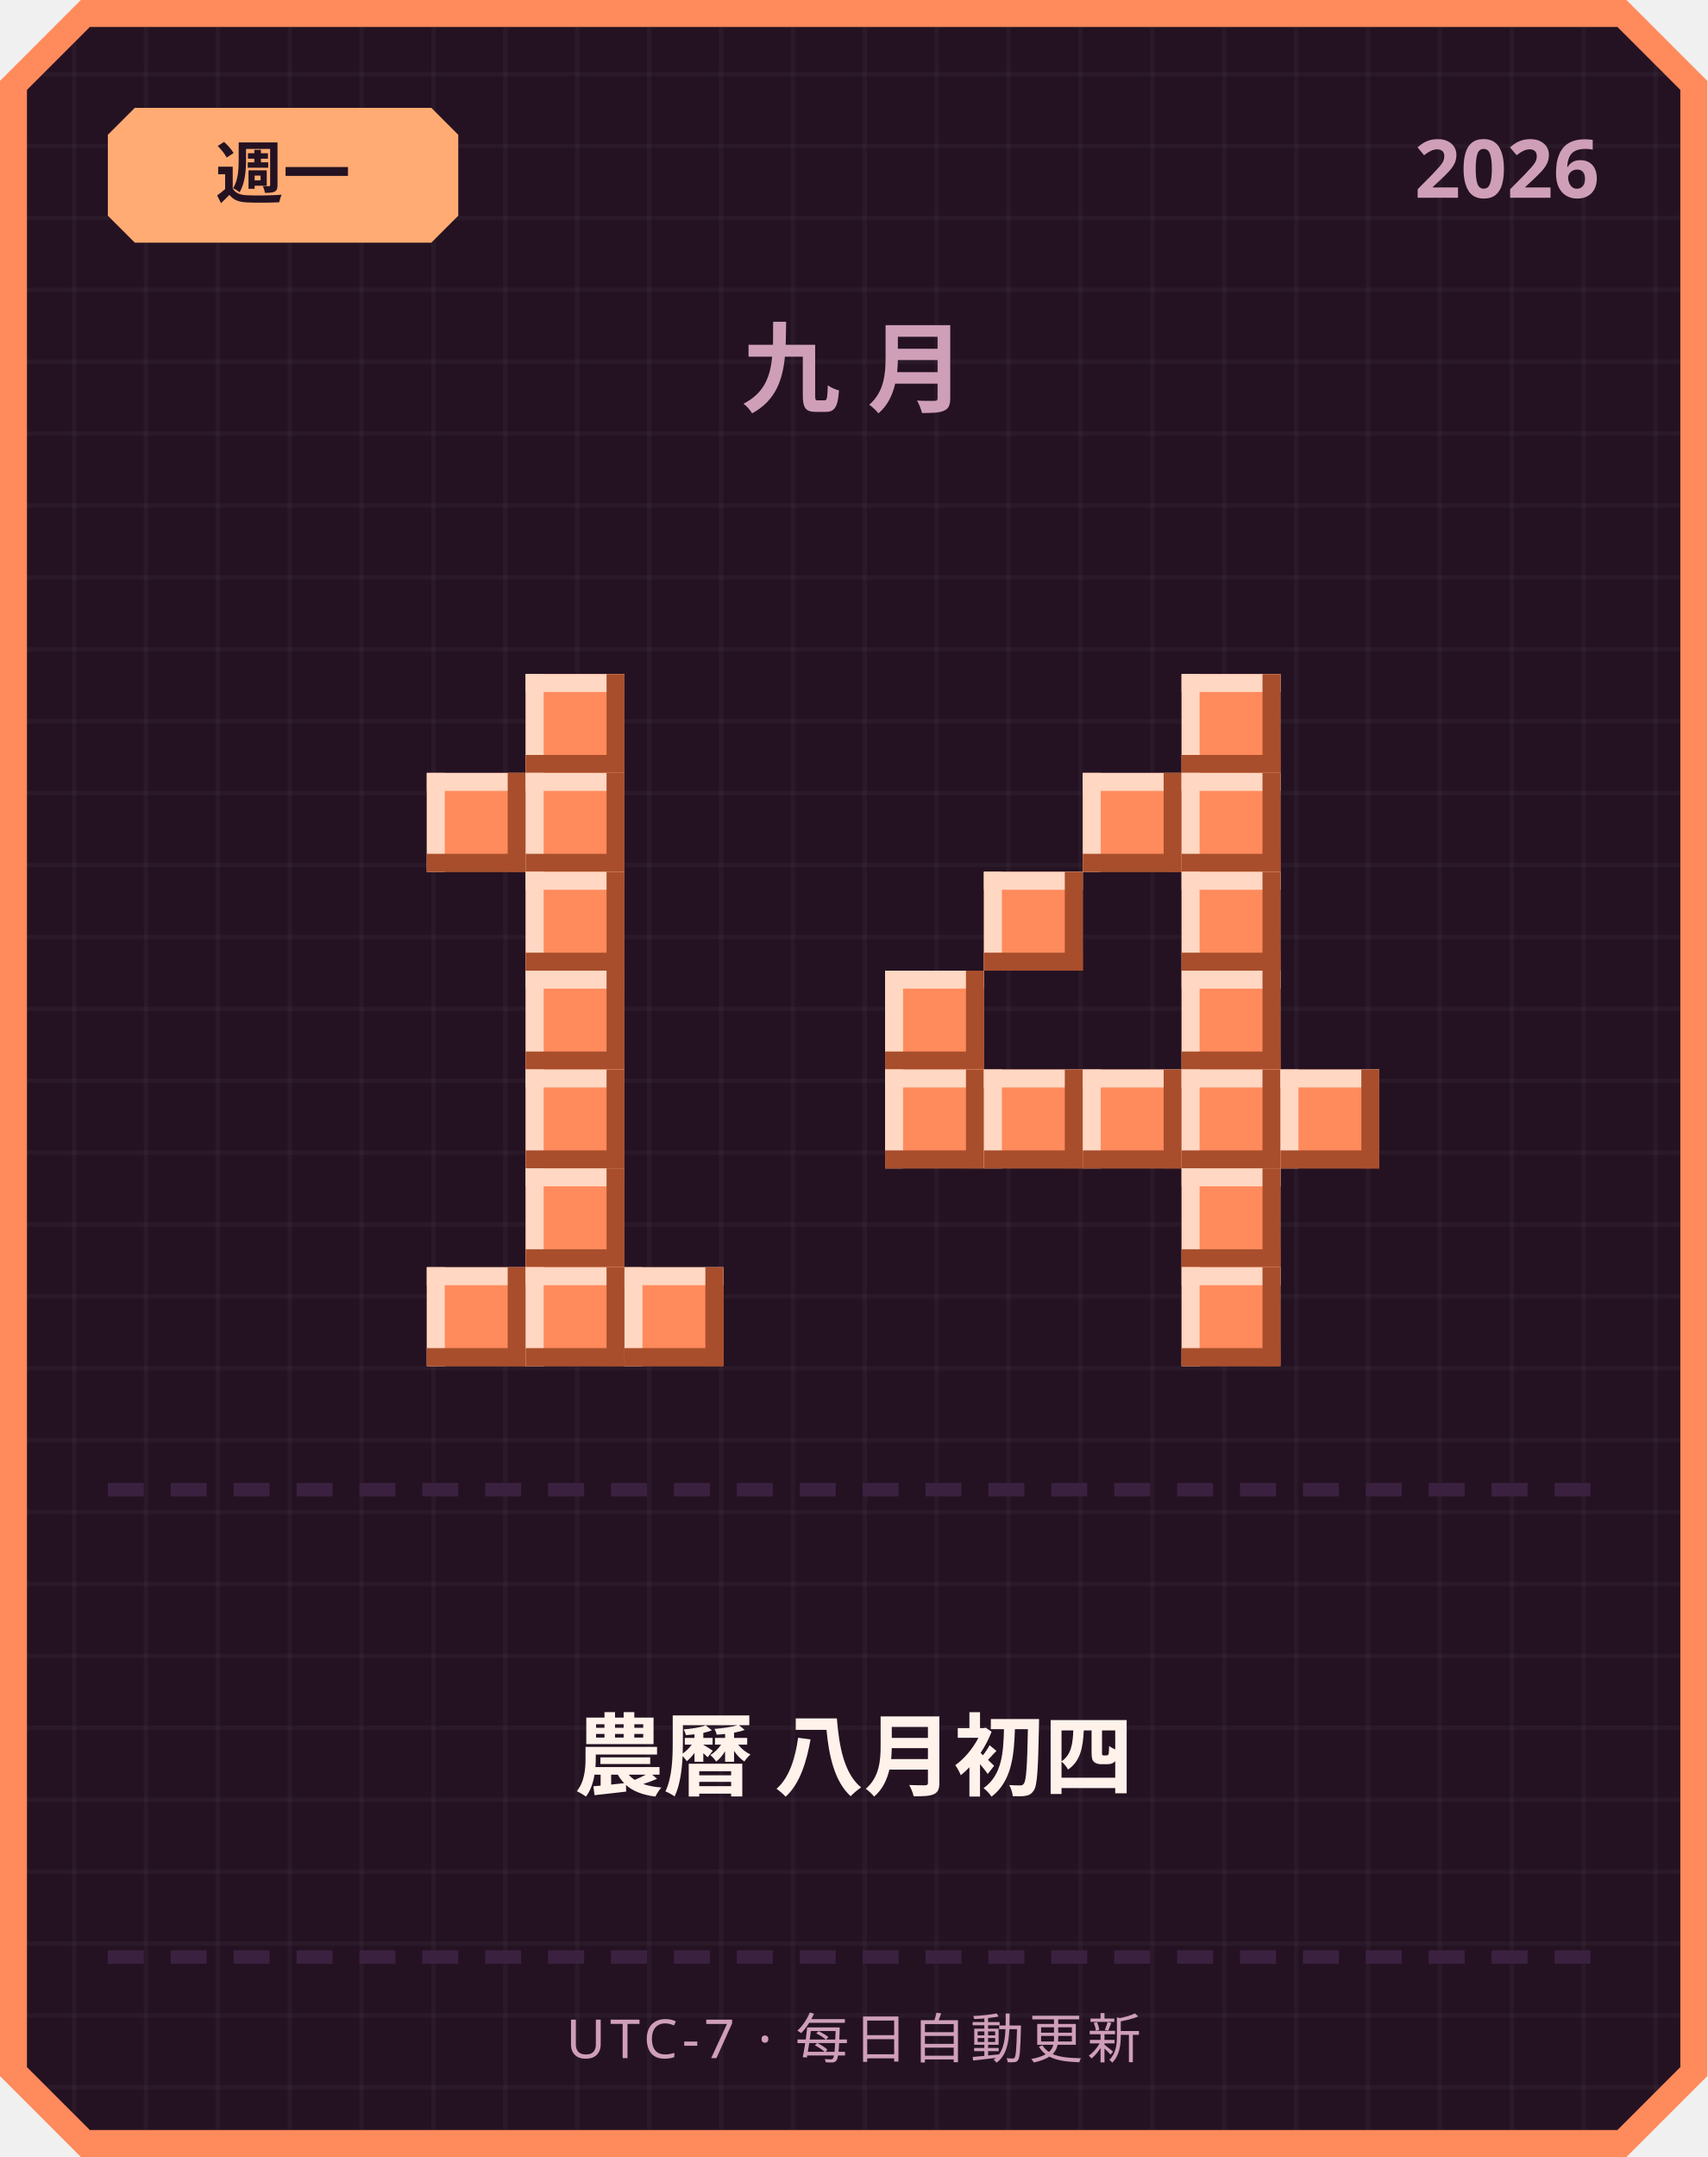
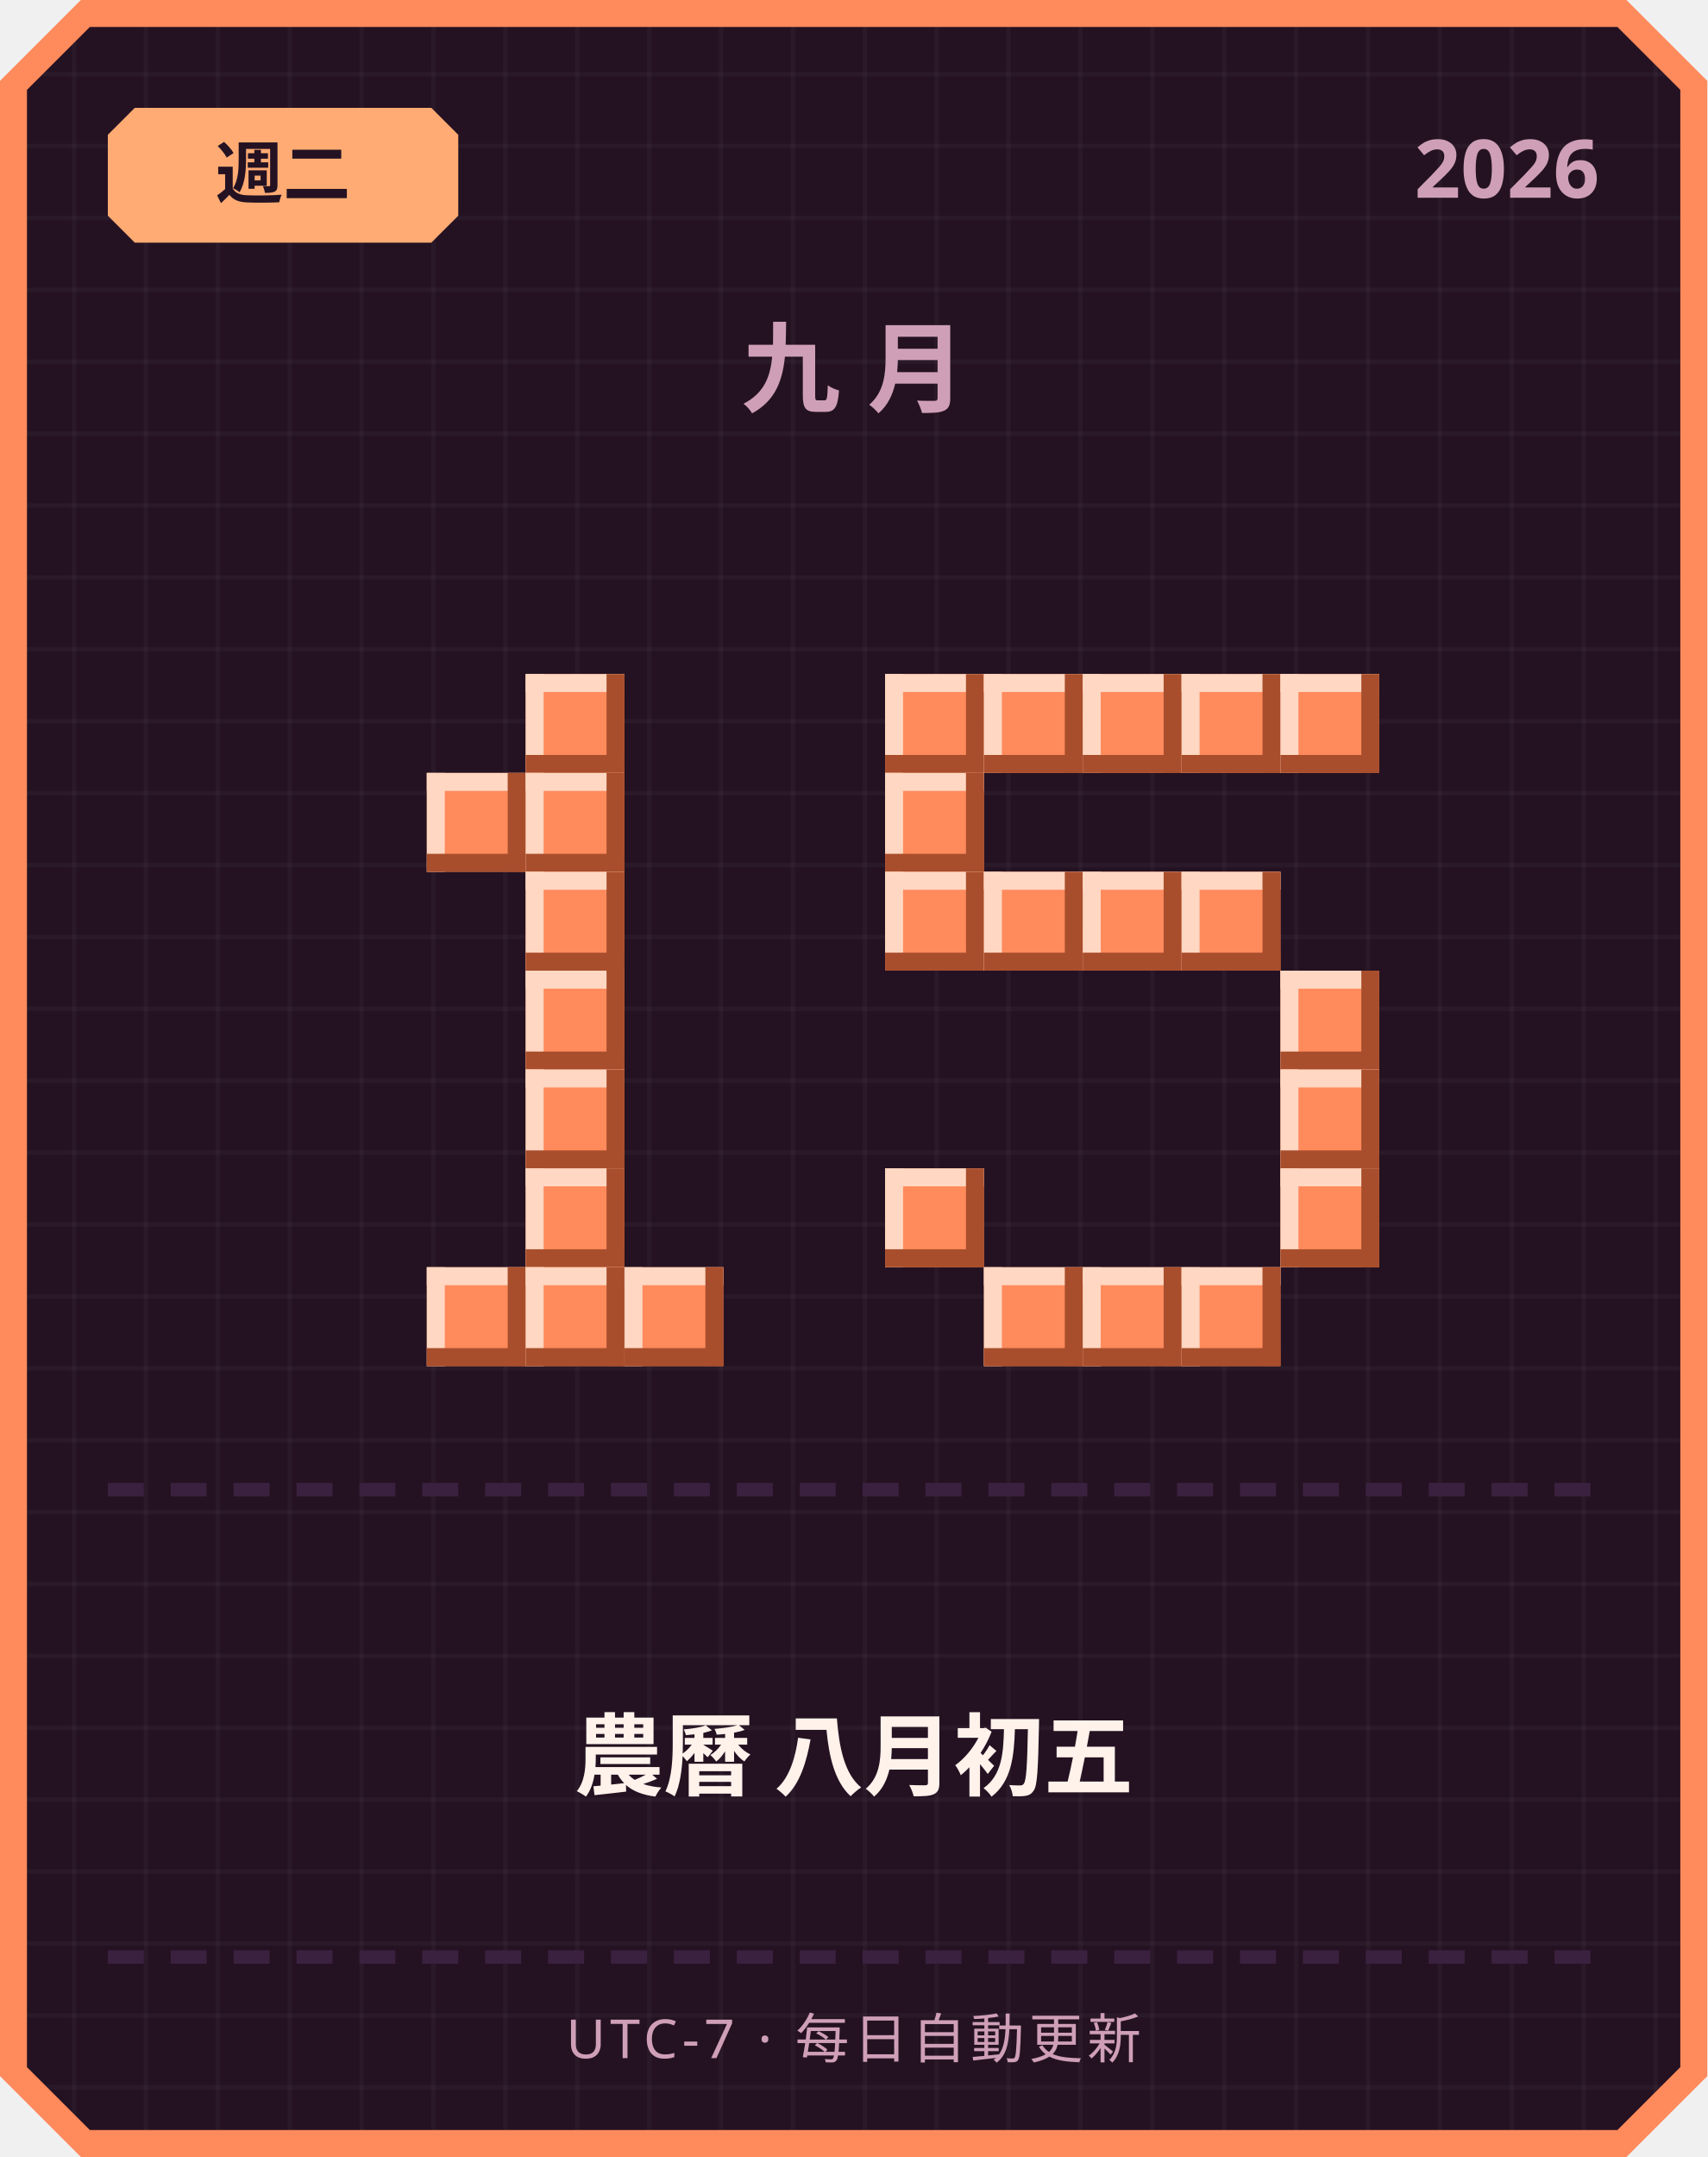
<svg xmlns="http://www.w3.org/2000/svg" width="380" height="480" viewBox="0 0 380 480">
  <defs>
    <pattern id="grid" width="16" height="16" patternUnits="userSpaceOnUse">
      <rect width="16" height="16" fill="#241222" />
      <rect width="1" height="16" fill="#ffffff" opacity="0.03" />
      <rect width="16" height="1" fill="#ffffff" opacity="0.03" />
    </pattern>
  </defs>
  <path d="M 18,0 L 362,0 L 380,18 L 380,462 L 362,480 L 18,480 L 0,462 L 0,18 Z" fill="#ff8a5c" />
  <path d="M 20,6 L 360,6 L 374,20 L 374,460 L 360,474 L 20,474 L 6,460 L 6,20 Z" fill="url(#grid)" />
  <path d="M 30,24 L 96,24 L 102,30 L 102,48 L 96,54 L 30,54 L 24,48 L 24,30 Z" fill="#ffab73" />
-   <text x="63" y="44" text-anchor="middle" font-family="'Segoe UI', sans-serif" font-size="15" font-weight="700" fill="#241222">週一</text>
+   <text x="63" y="44" text-anchor="middle" font-family="'Segoe UI', sans-serif" font-size="15" font-weight="700" fill="#241222">週二</text>
  <text x="356" y="44" text-anchor="end" font-family="'Segoe UI', sans-serif" font-size="18" font-weight="700" fill="#cf9fb8">2026</text>
  <text x="190" y="90" text-anchor="middle" font-family="'Segoe UI', sans-serif" font-size="22" font-weight="700" letter-spacing="6" fill="#cf9fb8">九月</text>
  <rect x="117" y="150" width="22" height="22" fill="#ff8a5c" />
  <rect x="117" y="150" width="22" height="4" fill="#ffd7c2" />
  <rect x="117" y="150" width="4" height="22" fill="#ffd7c2" />
  <rect x="117" y="168" width="22" height="4" fill="#a84e2c" />
  <rect x="135" y="150" width="4" height="22" fill="#a84e2c" />
  <rect x="95" y="172" width="22" height="22" fill="#ff8a5c" />
  <rect x="95" y="172" width="22" height="4" fill="#ffd7c2" />
  <rect x="95" y="172" width="4" height="22" fill="#ffd7c2" />
  <rect x="95" y="190" width="22" height="4" fill="#a84e2c" />
  <rect x="113" y="172" width="4" height="22" fill="#a84e2c" />
  <rect x="117" y="172" width="22" height="22" fill="#ff8a5c" />
  <rect x="117" y="172" width="22" height="4" fill="#ffd7c2" />
  <rect x="117" y="172" width="4" height="22" fill="#ffd7c2" />
  <rect x="117" y="190" width="22" height="4" fill="#a84e2c" />
  <rect x="135" y="172" width="4" height="22" fill="#a84e2c" />
  <rect x="117" y="194" width="22" height="22" fill="#ff8a5c" />
  <rect x="117" y="194" width="22" height="4" fill="#ffd7c2" />
  <rect x="117" y="194" width="4" height="22" fill="#ffd7c2" />
  <rect x="117" y="212" width="22" height="4" fill="#a84e2c" />
  <rect x="135" y="194" width="4" height="22" fill="#a84e2c" />
  <rect x="117" y="216" width="22" height="22" fill="#ff8a5c" />
  <rect x="117" y="216" width="22" height="4" fill="#ffd7c2" />
  <rect x="117" y="216" width="4" height="22" fill="#ffd7c2" />
  <rect x="117" y="234" width="22" height="4" fill="#a84e2c" />
  <rect x="135" y="216" width="4" height="22" fill="#a84e2c" />
  <rect x="117" y="238" width="22" height="22" fill="#ff8a5c" />
  <rect x="117" y="238" width="22" height="4" fill="#ffd7c2" />
  <rect x="117" y="238" width="4" height="22" fill="#ffd7c2" />
  <rect x="117" y="256" width="22" height="4" fill="#a84e2c" />
  <rect x="135" y="238" width="4" height="22" fill="#a84e2c" />
  <rect x="117" y="260" width="22" height="22" fill="#ff8a5c" />
  <rect x="117" y="260" width="22" height="4" fill="#ffd7c2" />
  <rect x="117" y="260" width="4" height="22" fill="#ffd7c2" />
  <rect x="117" y="278" width="22" height="4" fill="#a84e2c" />
  <rect x="135" y="260" width="4" height="22" fill="#a84e2c" />
  <rect x="95" y="282" width="22" height="22" fill="#ff8a5c" />
  <rect x="95" y="282" width="22" height="4" fill="#ffd7c2" />
  <rect x="95" y="282" width="4" height="22" fill="#ffd7c2" />
  <rect x="95" y="300" width="22" height="4" fill="#a84e2c" />
  <rect x="113" y="282" width="4" height="22" fill="#a84e2c" />
  <rect x="117" y="282" width="22" height="22" fill="#ff8a5c" />
  <rect x="117" y="282" width="22" height="4" fill="#ffd7c2" />
  <rect x="117" y="282" width="4" height="22" fill="#ffd7c2" />
  <rect x="117" y="300" width="22" height="4" fill="#a84e2c" />
  <rect x="135" y="282" width="4" height="22" fill="#a84e2c" />
  <rect x="139" y="282" width="22" height="22" fill="#ff8a5c" />
  <rect x="139" y="282" width="22" height="4" fill="#ffd7c2" />
  <rect x="139" y="282" width="4" height="22" fill="#ffd7c2" />
  <rect x="139" y="300" width="22" height="4" fill="#a84e2c" />
  <rect x="157" y="282" width="4" height="22" fill="#a84e2c" />
+   <rect x="197" y="150" width="22" height="22" fill="#ff8a5c" />
+   <rect x="197" y="150" width="22" height="4" fill="#ffd7c2" />
+   <rect x="197" y="150" width="4" height="22" fill="#ffd7c2" />
+   <rect x="197" y="168" width="22" height="4" fill="#a84e2c" />
+   <rect x="215" y="150" width="4" height="22" fill="#a84e2c" />
+   <rect x="219" y="150" width="22" height="22" fill="#ff8a5c" />
+   <rect x="219" y="150" width="22" height="4" fill="#ffd7c2" />
+   <rect x="219" y="150" width="4" height="22" fill="#ffd7c2" />
+   <rect x="219" y="168" width="22" height="4" fill="#a84e2c" />
+   <rect x="237" y="150" width="4" height="22" fill="#a84e2c" />
+   <rect x="241" y="150" width="22" height="22" fill="#ff8a5c" />
+   <rect x="241" y="150" width="22" height="4" fill="#ffd7c2" />
+   <rect x="241" y="150" width="4" height="22" fill="#ffd7c2" />
+   <rect x="241" y="168" width="22" height="4" fill="#a84e2c" />
+   <rect x="259" y="150" width="4" height="22" fill="#a84e2c" />
  <rect x="263" y="150" width="22" height="22" fill="#ff8a5c" />
  <rect x="263" y="150" width="22" height="4" fill="#ffd7c2" />
  <rect x="263" y="150" width="4" height="22" fill="#ffd7c2" />
  <rect x="263" y="168" width="22" height="4" fill="#a84e2c" />
  <rect x="281" y="150" width="4" height="22" fill="#a84e2c" />
-   <rect x="241" y="172" width="22" height="22" fill="#ff8a5c" />
-   <rect x="241" y="172" width="22" height="4" fill="#ffd7c2" />
-   <rect x="241" y="172" width="4" height="22" fill="#ffd7c2" />
-   <rect x="241" y="190" width="22" height="4" fill="#a84e2c" />
-   <rect x="259" y="172" width="4" height="22" fill="#a84e2c" />
-   <rect x="263" y="172" width="22" height="22" fill="#ff8a5c" />
-   <rect x="263" y="172" width="22" height="4" fill="#ffd7c2" />
-   <rect x="263" y="172" width="4" height="22" fill="#ffd7c2" />
-   <rect x="263" y="190" width="22" height="4" fill="#a84e2c" />
-   <rect x="281" y="172" width="4" height="22" fill="#a84e2c" />
+   <rect x="285" y="150" width="22" height="22" fill="#ff8a5c" />
+   <rect x="285" y="150" width="22" height="4" fill="#ffd7c2" />
+   <rect x="285" y="150" width="4" height="22" fill="#ffd7c2" />
+   <rect x="285" y="168" width="22" height="4" fill="#a84e2c" />
+   <rect x="303" y="150" width="4" height="22" fill="#a84e2c" />
+   <rect x="197" y="172" width="22" height="22" fill="#ff8a5c" />
+   <rect x="197" y="172" width="22" height="4" fill="#ffd7c2" />
+   <rect x="197" y="172" width="4" height="22" fill="#ffd7c2" />
+   <rect x="197" y="190" width="22" height="4" fill="#a84e2c" />
+   <rect x="215" y="172" width="4" height="22" fill="#a84e2c" />
+   <rect x="197" y="194" width="22" height="22" fill="#ff8a5c" />
+   <rect x="197" y="194" width="22" height="4" fill="#ffd7c2" />
+   <rect x="197" y="194" width="4" height="22" fill="#ffd7c2" />
+   <rect x="197" y="212" width="22" height="4" fill="#a84e2c" />
+   <rect x="215" y="194" width="4" height="22" fill="#a84e2c" />
  <rect x="219" y="194" width="22" height="22" fill="#ff8a5c" />
  <rect x="219" y="194" width="22" height="4" fill="#ffd7c2" />
  <rect x="219" y="194" width="4" height="22" fill="#ffd7c2" />
  <rect x="219" y="212" width="22" height="4" fill="#a84e2c" />
  <rect x="237" y="194" width="4" height="22" fill="#a84e2c" />
+   <rect x="241" y="194" width="22" height="22" fill="#ff8a5c" />
+   <rect x="241" y="194" width="22" height="4" fill="#ffd7c2" />
+   <rect x="241" y="194" width="4" height="22" fill="#ffd7c2" />
+   <rect x="241" y="212" width="22" height="4" fill="#a84e2c" />
+   <rect x="259" y="194" width="4" height="22" fill="#a84e2c" />
  <rect x="263" y="194" width="22" height="22" fill="#ff8a5c" />
  <rect x="263" y="194" width="22" height="4" fill="#ffd7c2" />
  <rect x="263" y="194" width="4" height="22" fill="#ffd7c2" />
  <rect x="263" y="212" width="22" height="4" fill="#a84e2c" />
  <rect x="281" y="194" width="4" height="22" fill="#a84e2c" />
-   <rect x="197" y="216" width="22" height="22" fill="#ff8a5c" />
-   <rect x="197" y="216" width="22" height="4" fill="#ffd7c2" />
-   <rect x="197" y="216" width="4" height="22" fill="#ffd7c2" />
-   <rect x="197" y="234" width="22" height="4" fill="#a84e2c" />
-   <rect x="215" y="216" width="4" height="22" fill="#a84e2c" />
-   <rect x="263" y="216" width="22" height="22" fill="#ff8a5c" />
-   <rect x="263" y="216" width="22" height="4" fill="#ffd7c2" />
-   <rect x="263" y="216" width="4" height="22" fill="#ffd7c2" />
-   <rect x="263" y="234" width="22" height="4" fill="#a84e2c" />
-   <rect x="281" y="216" width="4" height="22" fill="#a84e2c" />
-   <rect x="197" y="238" width="22" height="22" fill="#ff8a5c" />
-   <rect x="197" y="238" width="22" height="4" fill="#ffd7c2" />
-   <rect x="197" y="238" width="4" height="22" fill="#ffd7c2" />
-   <rect x="197" y="256" width="22" height="4" fill="#a84e2c" />
-   <rect x="215" y="238" width="4" height="22" fill="#a84e2c" />
-   <rect x="219" y="238" width="22" height="22" fill="#ff8a5c" />
-   <rect x="219" y="238" width="22" height="4" fill="#ffd7c2" />
-   <rect x="219" y="238" width="4" height="22" fill="#ffd7c2" />
-   <rect x="219" y="256" width="22" height="4" fill="#a84e2c" />
-   <rect x="237" y="238" width="4" height="22" fill="#a84e2c" />
-   <rect x="241" y="238" width="22" height="22" fill="#ff8a5c" />
-   <rect x="241" y="238" width="22" height="4" fill="#ffd7c2" />
-   <rect x="241" y="238" width="4" height="22" fill="#ffd7c2" />
-   <rect x="241" y="256" width="22" height="4" fill="#a84e2c" />
-   <rect x="259" y="238" width="4" height="22" fill="#a84e2c" />
-   <rect x="263" y="238" width="22" height="22" fill="#ff8a5c" />
-   <rect x="263" y="238" width="22" height="4" fill="#ffd7c2" />
-   <rect x="263" y="238" width="4" height="22" fill="#ffd7c2" />
-   <rect x="263" y="256" width="22" height="4" fill="#a84e2c" />
-   <rect x="281" y="238" width="4" height="22" fill="#a84e2c" />
+   <rect x="285" y="216" width="22" height="22" fill="#ff8a5c" />
+   <rect x="285" y="216" width="22" height="4" fill="#ffd7c2" />
+   <rect x="285" y="216" width="4" height="22" fill="#ffd7c2" />
+   <rect x="285" y="234" width="22" height="4" fill="#a84e2c" />
+   <rect x="303" y="216" width="4" height="22" fill="#a84e2c" />
  <rect x="285" y="238" width="22" height="22" fill="#ff8a5c" />
  <rect x="285" y="238" width="22" height="4" fill="#ffd7c2" />
  <rect x="285" y="238" width="4" height="22" fill="#ffd7c2" />
  <rect x="285" y="256" width="22" height="4" fill="#a84e2c" />
  <rect x="303" y="238" width="4" height="22" fill="#a84e2c" />
-   <rect x="263" y="260" width="22" height="22" fill="#ff8a5c" />
-   <rect x="263" y="260" width="22" height="4" fill="#ffd7c2" />
-   <rect x="263" y="260" width="4" height="22" fill="#ffd7c2" />
-   <rect x="263" y="278" width="22" height="4" fill="#a84e2c" />
-   <rect x="281" y="260" width="4" height="22" fill="#a84e2c" />
+   <rect x="197" y="260" width="22" height="22" fill="#ff8a5c" />
+   <rect x="197" y="260" width="22" height="4" fill="#ffd7c2" />
+   <rect x="197" y="260" width="4" height="22" fill="#ffd7c2" />
+   <rect x="197" y="278" width="22" height="4" fill="#a84e2c" />
+   <rect x="215" y="260" width="4" height="22" fill="#a84e2c" />
+   <rect x="285" y="260" width="22" height="22" fill="#ff8a5c" />
+   <rect x="285" y="260" width="22" height="4" fill="#ffd7c2" />
+   <rect x="285" y="260" width="4" height="22" fill="#ffd7c2" />
+   <rect x="285" y="278" width="22" height="4" fill="#a84e2c" />
+   <rect x="303" y="260" width="4" height="22" fill="#a84e2c" />
+   <rect x="219" y="282" width="22" height="22" fill="#ff8a5c" />
+   <rect x="219" y="282" width="22" height="4" fill="#ffd7c2" />
+   <rect x="219" y="282" width="4" height="22" fill="#ffd7c2" />
+   <rect x="219" y="300" width="22" height="4" fill="#a84e2c" />
+   <rect x="237" y="282" width="4" height="22" fill="#a84e2c" />
+   <rect x="241" y="282" width="22" height="22" fill="#ff8a5c" />
+   <rect x="241" y="282" width="22" height="4" fill="#ffd7c2" />
+   <rect x="241" y="282" width="4" height="22" fill="#ffd7c2" />
+   <rect x="241" y="300" width="22" height="4" fill="#a84e2c" />
+   <rect x="259" y="282" width="4" height="22" fill="#a84e2c" />
  <rect x="263" y="282" width="22" height="22" fill="#ff8a5c" />
  <rect x="263" y="282" width="22" height="4" fill="#ffd7c2" />
  <rect x="263" y="282" width="4" height="22" fill="#ffd7c2" />
  <rect x="263" y="300" width="22" height="4" fill="#a84e2c" />
  <rect x="281" y="282" width="4" height="22" fill="#a84e2c" />
  <rect x="24" y="330" width="8" height="3" fill="#3b2140" />
  <rect x="38" y="330" width="8" height="3" fill="#3b2140" />
  <rect x="52" y="330" width="8" height="3" fill="#3b2140" />
  <rect x="66" y="330" width="8" height="3" fill="#3b2140" />
  <rect x="80" y="330" width="8" height="3" fill="#3b2140" />
  <rect x="94" y="330" width="8" height="3" fill="#3b2140" />
  <rect x="108" y="330" width="8" height="3" fill="#3b2140" />
  <rect x="122" y="330" width="8" height="3" fill="#3b2140" />
  <rect x="136" y="330" width="8" height="3" fill="#3b2140" />
  <rect x="150" y="330" width="8" height="3" fill="#3b2140" />
  <rect x="164" y="330" width="8" height="3" fill="#3b2140" />
  <rect x="178" y="330" width="8" height="3" fill="#3b2140" />
  <rect x="192" y="330" width="8" height="3" fill="#3b2140" />
  <rect x="206" y="330" width="8" height="3" fill="#3b2140" />
  <rect x="220" y="330" width="8" height="3" fill="#3b2140" />
  <rect x="234" y="330" width="8" height="3" fill="#3b2140" />
  <rect x="248" y="330" width="8" height="3" fill="#3b2140" />
  <rect x="262" y="330" width="8" height="3" fill="#3b2140" />
  <rect x="276" y="330" width="8" height="3" fill="#3b2140" />
  <rect x="290" y="330" width="8" height="3" fill="#3b2140" />
  <rect x="304" y="330" width="8" height="3" fill="#3b2140" />
  <rect x="318" y="330" width="8" height="3" fill="#3b2140" />
  <rect x="332" y="330" width="8" height="3" fill="#3b2140" />
  <rect x="346" y="330" width="8" height="3" fill="#3b2140" />
-   <text x="190" y="398" text-anchor="middle" font-family="'Segoe UI', 'Microsoft JhengHei', sans-serif" font-size="20" font-weight="700" fill="#fff2eb">農曆 八月初四</text>
+   <text x="190" y="398" text-anchor="middle" font-family="'Segoe UI', 'Microsoft JhengHei', sans-serif" font-size="20" font-weight="700" fill="#fff2eb">農曆 八月初五</text>
  <rect x="24" y="434" width="8" height="3" fill="#3b2140" />
  <rect x="38" y="434" width="8" height="3" fill="#3b2140" />
  <rect x="52" y="434" width="8" height="3" fill="#3b2140" />
  <rect x="66" y="434" width="8" height="3" fill="#3b2140" />
  <rect x="80" y="434" width="8" height="3" fill="#3b2140" />
  <rect x="94" y="434" width="8" height="3" fill="#3b2140" />
  <rect x="108" y="434" width="8" height="3" fill="#3b2140" />
  <rect x="122" y="434" width="8" height="3" fill="#3b2140" />
  <rect x="136" y="434" width="8" height="3" fill="#3b2140" />
  <rect x="150" y="434" width="8" height="3" fill="#3b2140" />
  <rect x="164" y="434" width="8" height="3" fill="#3b2140" />
  <rect x="178" y="434" width="8" height="3" fill="#3b2140" />
  <rect x="192" y="434" width="8" height="3" fill="#3b2140" />
  <rect x="206" y="434" width="8" height="3" fill="#3b2140" />
  <rect x="220" y="434" width="8" height="3" fill="#3b2140" />
  <rect x="234" y="434" width="8" height="3" fill="#3b2140" />
  <rect x="248" y="434" width="8" height="3" fill="#3b2140" />
  <rect x="262" y="434" width="8" height="3" fill="#3b2140" />
  <rect x="276" y="434" width="8" height="3" fill="#3b2140" />
  <rect x="290" y="434" width="8" height="3" fill="#3b2140" />
  <rect x="304" y="434" width="8" height="3" fill="#3b2140" />
  <rect x="318" y="434" width="8" height="3" fill="#3b2140" />
  <rect x="332" y="434" width="8" height="3" fill="#3b2140" />
  <rect x="346" y="434" width="8" height="3" fill="#3b2140" />
  <text x="190" y="458" text-anchor="middle" font-family="'Segoe UI', sans-serif" font-size="12" letter-spacing="1" fill="#cf9fb8">UTC-7 · 每日自動更新</text>
</svg>
